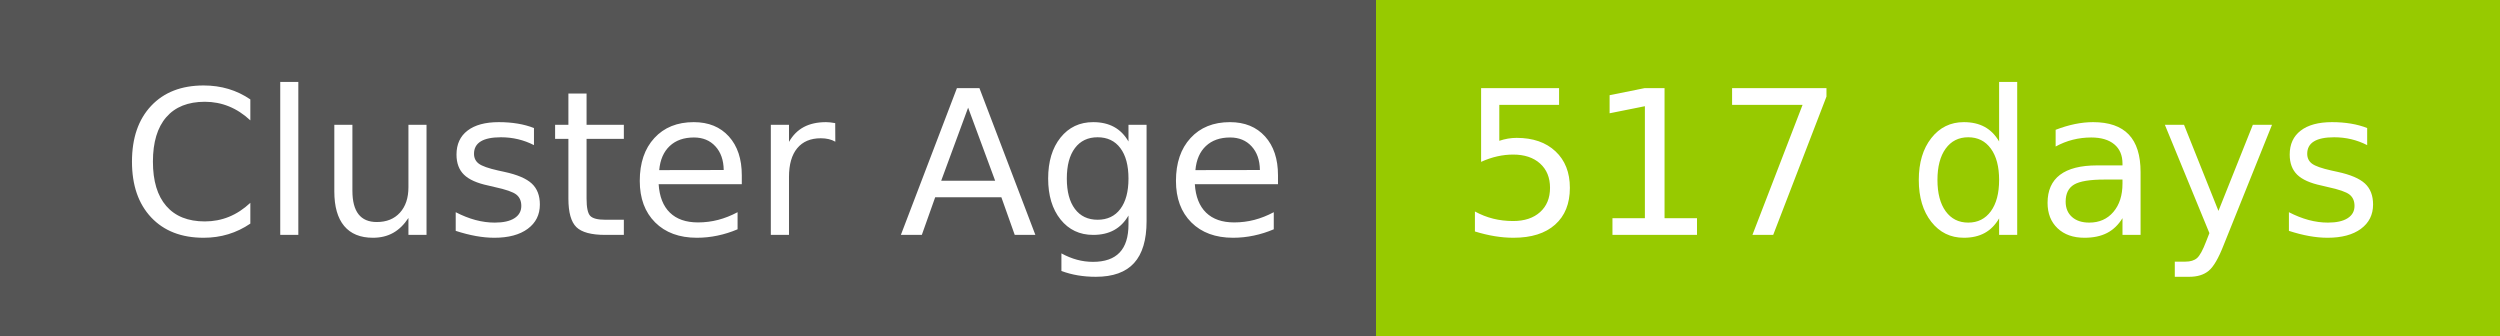
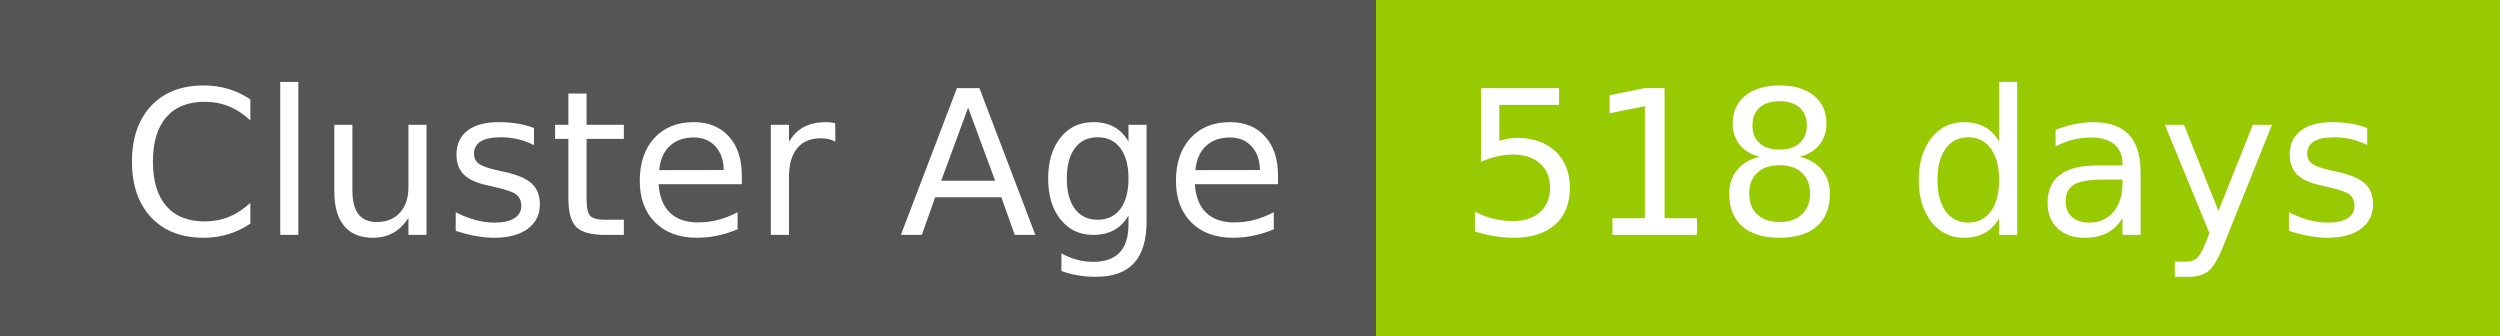
- <svg xmlns="http://www.w3.org/2000/svg" width="149" height="20" role="img" aria-label="Cluster Age: 517 days">
+ <svg xmlns="http://www.w3.org/2000/svg" width="149" height="20" role="img" aria-label="Cluster Age: 518 days">
  <g shape-rendering="crispEdges">
    <rect width="82" height="20" fill="#555" />
    <rect x="82" width="67" height="20" fill="#97ca00" />
  </g>
  <g fill="#fff" text-anchor="middle" font-family="Verdana,Geneva,DejaVu Sans,sans-serif" text-rendering="geometricPrecision" font-size="120">
    <text x="420" y="140" transform="scale(.1)" fill="#fff" textLength="694">Cluster Age</text>
-     <text x="1145" y="140" transform="scale(.1)" fill="#fff" textLength="551">517 days</text>
+     <text x="1145" y="140" transform="scale(.1)" fill="#fff" textLength="551">518 days</text>
  </g>
</svg>
